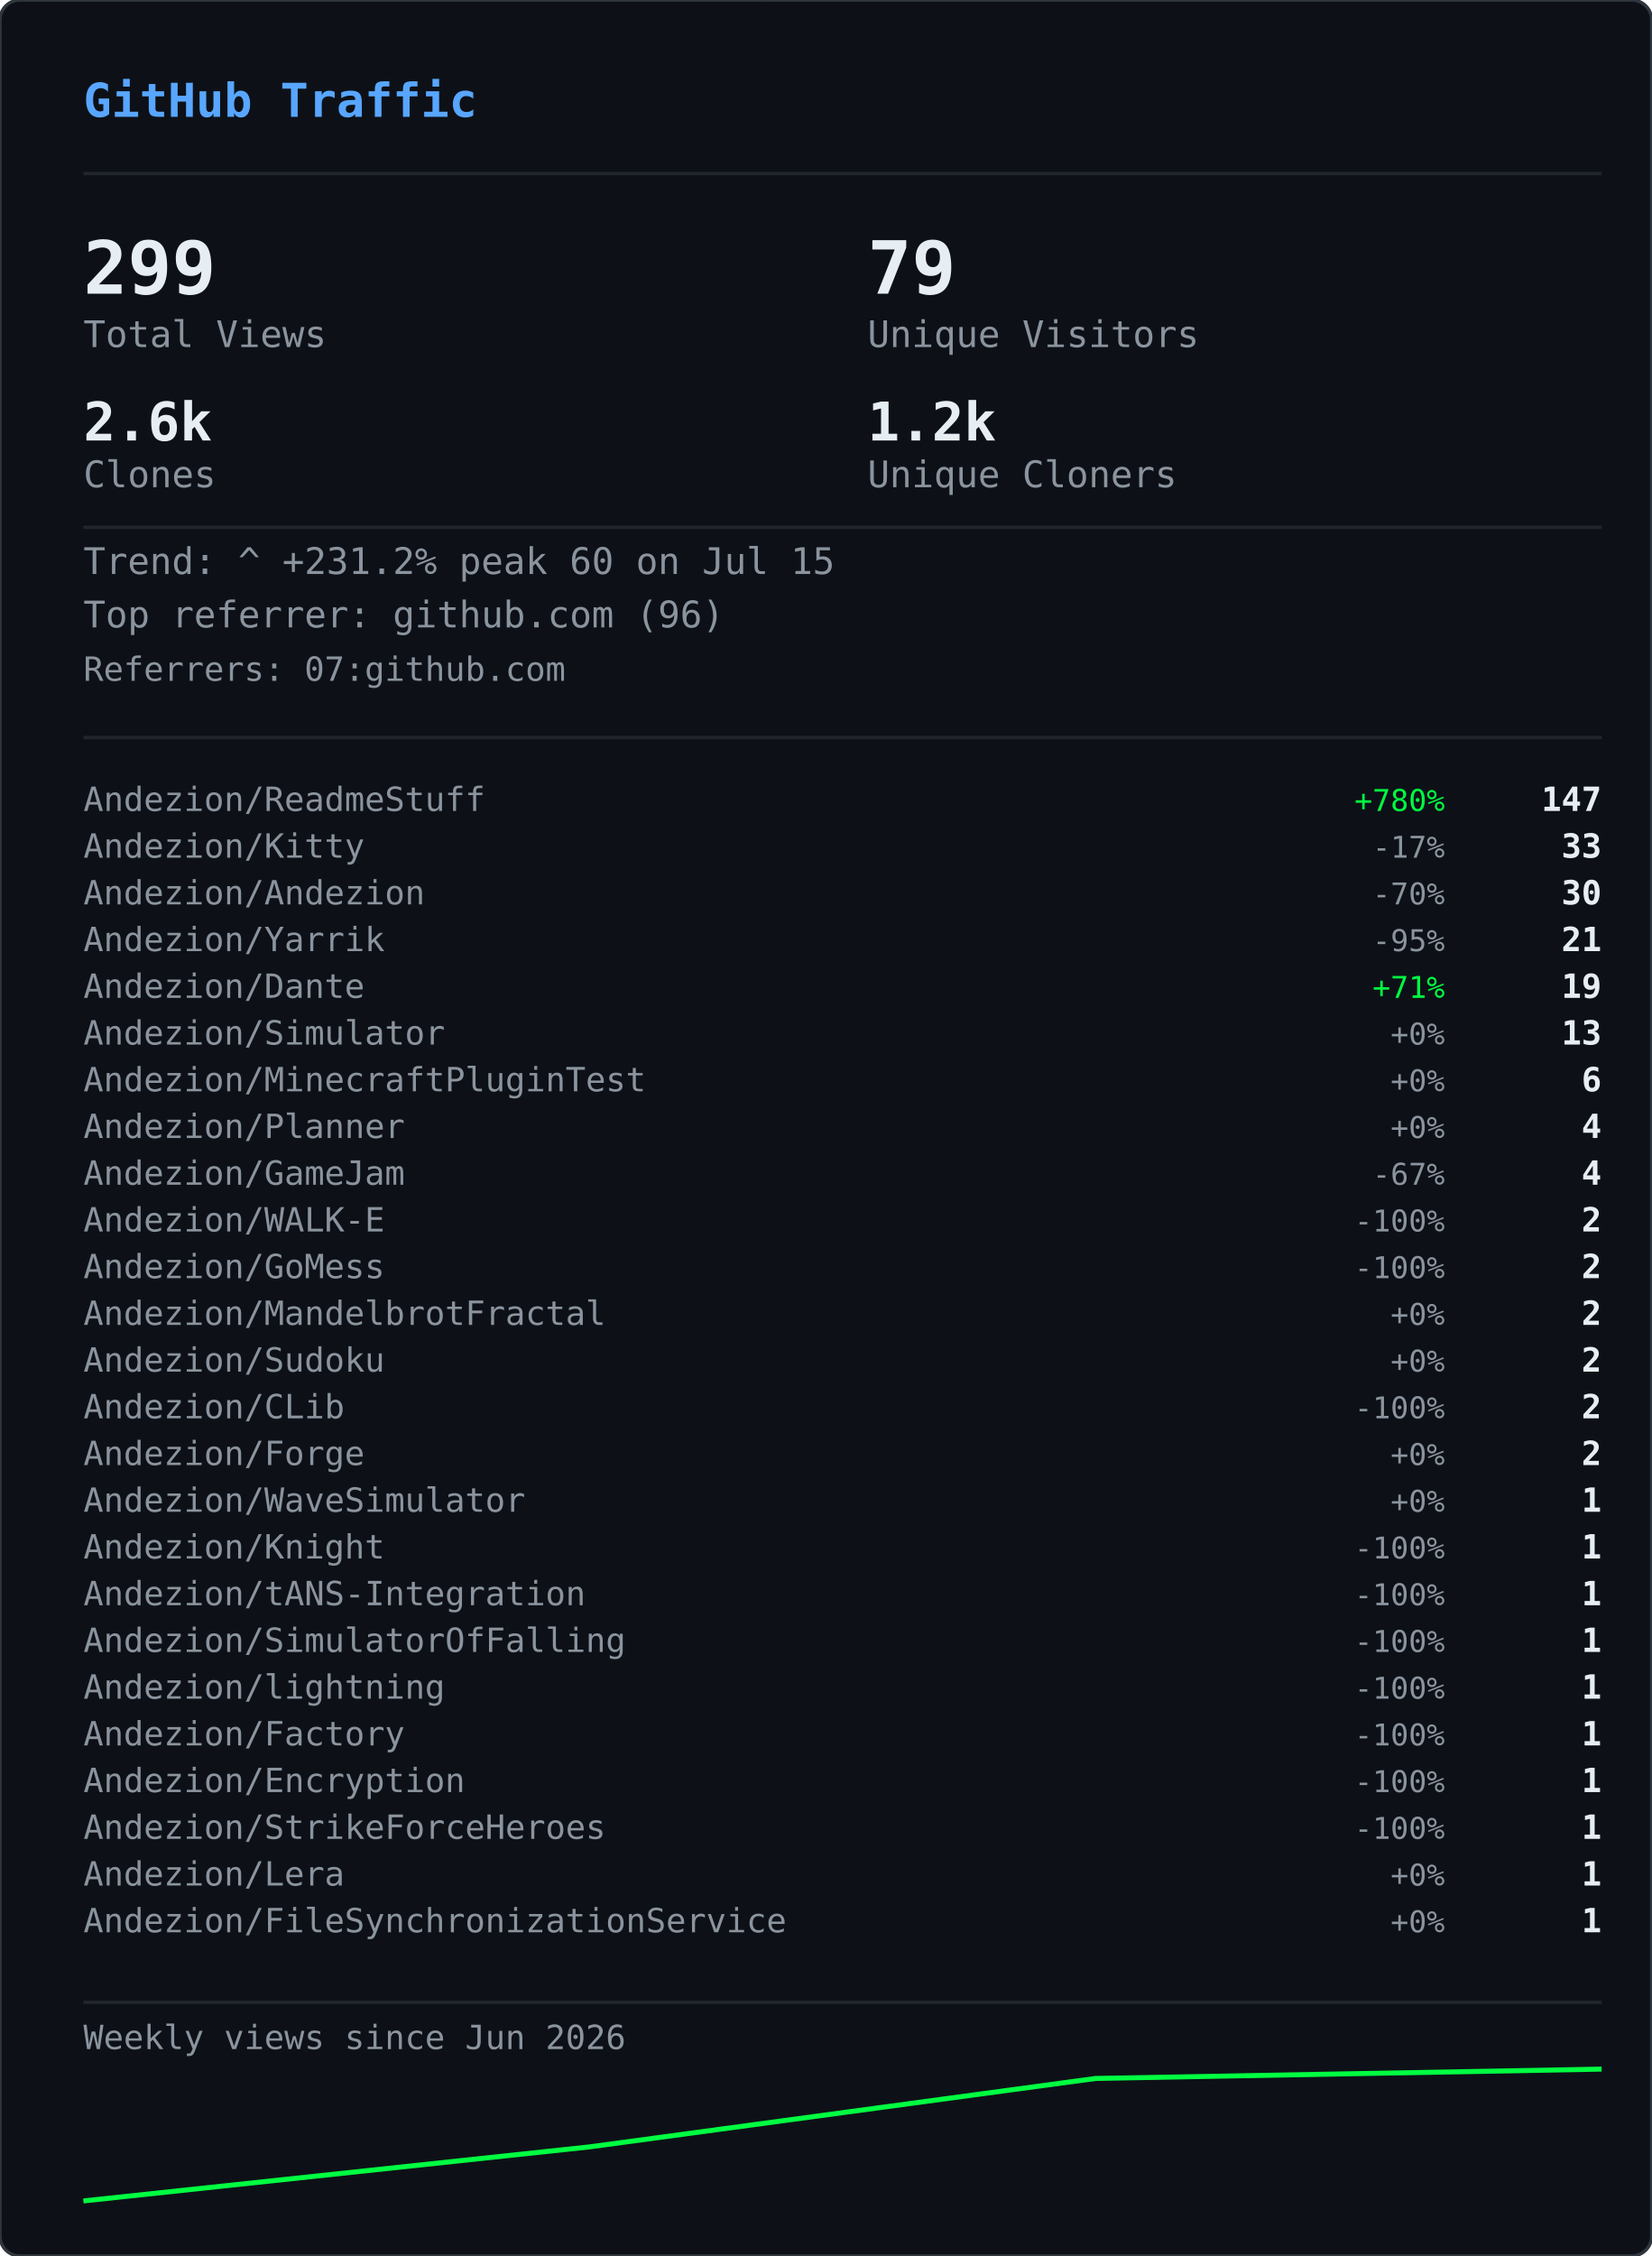
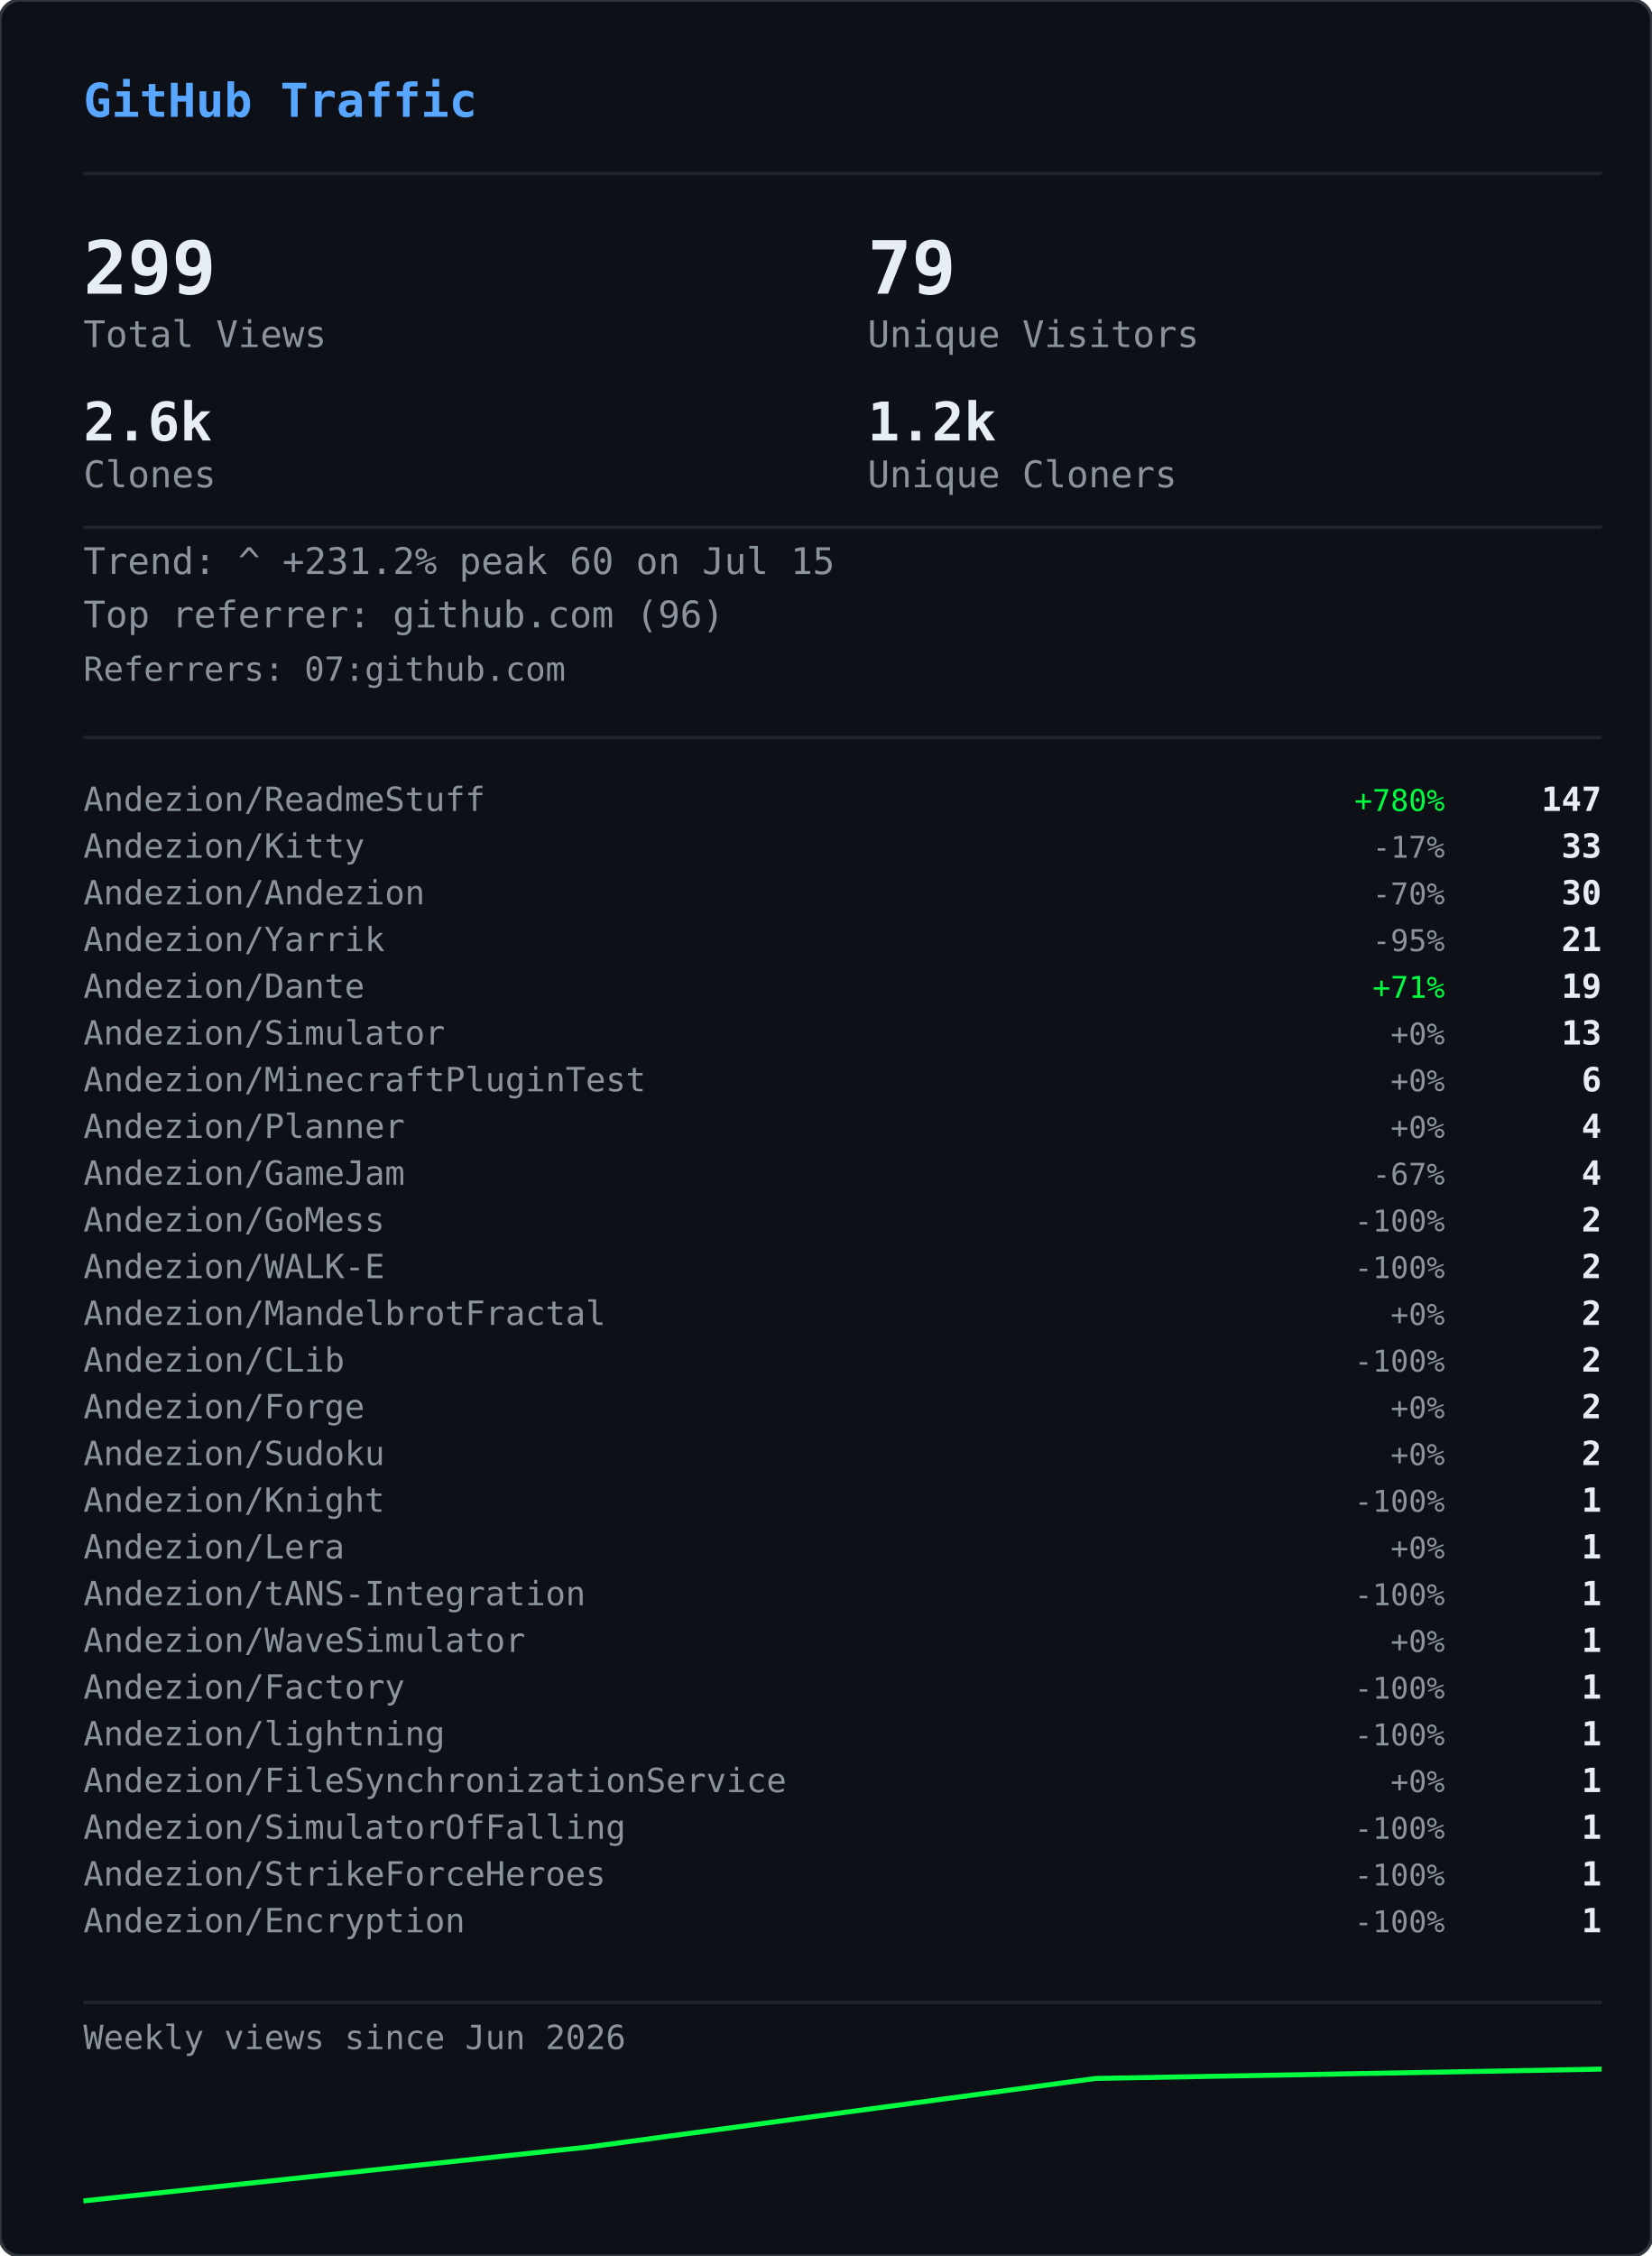
<svg xmlns="http://www.w3.org/2000/svg" width="495" height="676" viewBox="0 0 495 676">
  <defs>
    <clipPath id="gvs-clip">
      <rect width="495" height="676" rx="6" />
    </clipPath>
  </defs>
  <rect width="495" height="676" rx="6" fill="#0d1117" />
  <g clip-path="url(#gvs-clip)">
    <g opacity="0.22">
      <style>@keyframes gvs0{from{transform:translateY(-88px)}to{transform:translateY(690px)}}@keyframes gvs1{from{transform:translateY(-46px)}to{transform:translateY(690px)}}@keyframes gvs2{from{transform:translateY(-46px)}to{transform:translateY(690px)}}@keyframes gvs3{from{transform:translateY(-46px)}to{transform:translateY(690px)}}@keyframes gvs4{from{transform:translateY(-46px)}to{transform:translateY(690px)}}@keyframes gvs5{from{transform:translateY(-46px)}to{transform:translateY(690px)}}@keyframes gvs6{from{transform:translateY(-46px)}to{transform:translateY(690px)}}@keyframes gvs7{from{transform:translateY(-46px)}to{transform:translateY(690px)}}@keyframes gvs8{from{transform:translateY(-46px)}to{transform:translateY(690px)}}@keyframes gvs9{from{transform:translateY(-46px)}to{transform:translateY(690px)}}@keyframes gvs10{from{transform:translateY(-46px)}to{transform:translateY(690px)}}@keyframes gvs11{from{transform:translateY(-46px)}to{transform:translateY(690px)}}@keyframes gvs12{from{transform:translateY(-46px)}to{transform:translateY(690px)}}@keyframes gvs13{from{transform:translateY(-46px)}to{transform:translateY(690px)}}@keyframes gvs14{from{transform:translateY(-46px)}to{transform:translateY(690px)}}@keyframes gvs15{from{transform:translateY(-46px)}to{transform:translateY(690px)}}@keyframes gvs16{from{transform:translateY(-46px)}to{transform:translateY(690px)}}@keyframes gvs17{from{transform:translateY(-46px)}to{transform:translateY(690px)}}@keyframes gvs18{from{transform:translateY(-46px)}to{transform:translateY(690px)}}@keyframes gvs19{from{transform:translateY(-46px)}to{transform:translateY(690px)}}@keyframes gvs20{from{transform:translateY(-46px)}to{transform:translateY(690px)}}@keyframes gvs21{from{transform:translateY(-46px)}to{transform:translateY(690px)}}@keyframes gvs22{from{transform:translateY(-46px)}to{transform:translateY(690px)}}@keyframes gvs23{from{transform:translateY(-46px)}to{transform:translateY(690px)}}@keyframes gvs24{from{transform:translateY(-46px)}to{transform:translateY(690px)}}@keyframes gvs25{from{transform:translateY(-46px)}to{transform:translateY(690px)}}@keyframes gvs26{from{transform:translateY(-46px)}to{transform:translateY(690px)}}@keyframes gvs27{from{transform:translateY(-46px)}to{transform:translateY(690px)}}@keyframes gvs28{from{transform:translateY(-46px)}to{transform:translateY(690px)}}@keyframes gvs29{from{transform:translateY(-46px)}to{transform:translateY(690px)}}@keyframes gvs30{from{transform:translateY(-46px)}to{transform:translateY(690px)}}@keyframes gvs31{from{transform:translateY(-46px)}to{transform:translateY(690px)}}@keyframes gvs32{from{transform:translateY(-46px)}to{transform:translateY(690px)}}@keyframes gvs33{from{transform:translateY(-46px)}to{transform:translateY(690px)}}@keyframes gvs34{from{transform:translateY(-46px)}to{transform:translateY(690px)}}@keyframes gvs35{from{transform:translateY(-46px)}to{transform:translateY(690px)}}@keyframes gvs36{from{transform:translateY(-46px)}to{transform:translateY(690px)}}@keyframes gvs37{from{transform:translateY(-46px)}to{transform:translateY(690px)}}</style>
      <g style="animation:gvs0 1.67s linear infinite;animation-delay:-0.05s">
        <text x="137" y="0" font-family="monospace" font-size="12" fill="#00ff41">0</text>
        <text x="137" y="-14" font-family="monospace" font-size="12" fill="#00ff41" opacity="0.86">ﾂ</text>
        <text x="137" y="-28" font-family="monospace" font-size="12" fill="#00ff41" opacity="0.71">ｯ</text>
        <text x="137" y="-42" font-family="monospace" font-size="12" fill="#00ff41" opacity="0.57">ﾊ</text>
        <text x="137" y="-56" font-family="monospace" font-size="12" fill="#00ff41" opacity="0.43">ﾃ</text>
        <text x="137" y="-70" font-family="monospace" font-size="12" fill="#00ff41" opacity="0.29">ﾕ</text>
        <text x="137" y="-84" font-family="monospace" font-size="12" fill="#00ff41" opacity="0.14">ﾂ</text>
      </g>
      <g style="animation:gvs1 2.72s linear infinite;animation-delay:-1.68s">
        <text x="86" y="0" font-family="monospace" font-size="12" fill="#00ff41">ﾗ</text>
        <text x="86" y="-14" font-family="monospace" font-size="12" fill="#00ff41" opacity="0.75">ﾁ</text>
        <text x="86" y="-28" font-family="monospace" font-size="12" fill="#00ff41" opacity="0.50">ﾂ</text>
        <text x="86" y="-42" font-family="monospace" font-size="12" fill="#00ff41" opacity="0.25">ｳ</text>
      </g>
      <g style="animation:gvs2 3.03s linear infinite;animation-delay:-1.66s">
        <text x="281" y="0" font-family="monospace" font-size="12" fill="#00ff41">ｬ</text>
        <text x="281" y="-14" font-family="monospace" font-size="12" fill="#00ff41" opacity="0.75">ﾘ</text>
        <text x="281" y="-28" font-family="monospace" font-size="12" fill="#00ff41" opacity="0.50">1</text>
        <text x="281" y="-42" font-family="monospace" font-size="12" fill="#00ff41" opacity="0.25">ｬ</text>
      </g>
      <g style="animation:gvs3 2.69s linear infinite;animation-delay:-1.87s">
        <text x="224" y="0" font-family="monospace" font-size="12" fill="#00ff41">ｮ</text>
        <text x="224" y="-14" font-family="monospace" font-size="12" fill="#00ff41" opacity="0.75">ｴ</text>
        <text x="224" y="-28" font-family="monospace" font-size="12" fill="#00ff41" opacity="0.50">0</text>
        <text x="224" y="-42" font-family="monospace" font-size="12" fill="#00ff41" opacity="0.25">1</text>
      </g>
      <g style="animation:gvs4 2.88s linear infinite;animation-delay:-1.34s">
        <text x="460" y="0" font-family="monospace" font-size="12" fill="#00ff41">ｽ</text>
        <text x="460" y="-14" font-family="monospace" font-size="12" fill="#00ff41" opacity="0.75">4</text>
        <text x="460" y="-28" font-family="monospace" font-size="12" fill="#00ff41" opacity="0.50">ﾔ</text>
        <text x="460" y="-42" font-family="monospace" font-size="12" fill="#00ff41" opacity="0.25">5</text>
      </g>
      <g style="animation:gvs5 3.05s linear infinite;animation-delay:-2.98s">
        <text x="391" y="0" font-family="monospace" font-size="12" fill="#00ff41">ﾏ</text>
        <text x="391" y="-14" font-family="monospace" font-size="12" fill="#00ff41" opacity="0.75">ｮ</text>
        <text x="391" y="-28" font-family="monospace" font-size="12" fill="#00ff41" opacity="0.50">ｧ</text>
        <text x="391" y="-42" font-family="monospace" font-size="12" fill="#00ff41" opacity="0.25">ｩ</text>
      </g>
      <g style="animation:gvs6 3.03s linear infinite;animation-delay:-1.35s">
        <text x="143" y="0" font-family="monospace" font-size="12" fill="#00ff41">4</text>
        <text x="143" y="-14" font-family="monospace" font-size="12" fill="#00ff41" opacity="0.75">ﾈ</text>
        <text x="143" y="-28" font-family="monospace" font-size="12" fill="#00ff41" opacity="0.50">ｼ</text>
        <text x="143" y="-42" font-family="monospace" font-size="12" fill="#00ff41" opacity="0.25">ﾖ</text>
      </g>
      <g style="animation:gvs7 2.40s linear infinite;animation-delay:-0.96s">
        <text x="325" y="0" font-family="monospace" font-size="12" fill="#00ff41">ﾐ</text>
        <text x="325" y="-14" font-family="monospace" font-size="12" fill="#00ff41" opacity="0.75">0</text>
        <text x="325" y="-28" font-family="monospace" font-size="12" fill="#00ff41" opacity="0.50">ﾁ</text>
        <text x="325" y="-42" font-family="monospace" font-size="12" fill="#00ff41" opacity="0.25">ﾊ</text>
      </g>
      <g style="animation:gvs8 2.71s linear infinite;animation-delay:-1.26s">
        <text x="421" y="0" font-family="monospace" font-size="12" fill="#00ff41">ｾ</text>
        <text x="421" y="-14" font-family="monospace" font-size="12" fill="#00ff41" opacity="0.75">ｿ</text>
        <text x="421" y="-28" font-family="monospace" font-size="12" fill="#00ff41" opacity="0.50">ｧ</text>
        <text x="421" y="-42" font-family="monospace" font-size="12" fill="#00ff41" opacity="0.25">ﾐ</text>
      </g>
      <g style="animation:gvs9 3.12s linear infinite;animation-delay:-1.28s">
        <text x="429" y="0" font-family="monospace" font-size="12" fill="#00ff41">ｫ</text>
        <text x="429" y="-14" font-family="monospace" font-size="12" fill="#00ff41" opacity="0.75">ﾕ</text>
        <text x="429" y="-28" font-family="monospace" font-size="12" fill="#00ff41" opacity="0.50">ﾛ</text>
        <text x="429" y="-42" font-family="monospace" font-size="12" fill="#00ff41" opacity="0.25">ﾀ</text>
      </g>
      <g style="animation:gvs10 2.42s linear infinite;animation-delay:-0.51s">
        <text x="16" y="0" font-family="monospace" font-size="12" fill="#00ff41">ｭ</text>
        <text x="16" y="-14" font-family="monospace" font-size="12" fill="#00ff41" opacity="0.75">ﾏ</text>
        <text x="16" y="-28" font-family="monospace" font-size="12" fill="#00ff41" opacity="0.50">1</text>
        <text x="16" y="-42" font-family="monospace" font-size="12" fill="#00ff41" opacity="0.25">7</text>
      </g>
      <g style="animation:gvs11 1.93s linear infinite;animation-delay:-1.90s">
        <text x="410" y="0" font-family="monospace" font-size="12" fill="#00ff41">ｶ</text>
        <text x="410" y="-14" font-family="monospace" font-size="12" fill="#00ff41" opacity="0.75">ﾛ</text>
        <text x="410" y="-28" font-family="monospace" font-size="12" fill="#00ff41" opacity="0.50">ﾉ</text>
        <text x="410" y="-42" font-family="monospace" font-size="12" fill="#00ff41" opacity="0.25">ﾎ</text>
      </g>
      <g style="animation:gvs12 2.03s linear infinite;animation-delay:-0.87s">
        <text x="236" y="0" font-family="monospace" font-size="12" fill="#00ff41">3</text>
        <text x="236" y="-14" font-family="monospace" font-size="12" fill="#00ff41" opacity="0.75">ｵ</text>
        <text x="236" y="-28" font-family="monospace" font-size="12" fill="#00ff41" opacity="0.50">ﾑ</text>
        <text x="236" y="-42" font-family="monospace" font-size="12" fill="#00ff41" opacity="0.25">0</text>
      </g>
      <g style="animation:gvs13 1.99s linear infinite;animation-delay:-0.99s">
        <text x="477" y="0" font-family="monospace" font-size="12" fill="#00ff41">ｵ</text>
        <text x="477" y="-14" font-family="monospace" font-size="12" fill="#00ff41" opacity="0.75">1</text>
        <text x="477" y="-28" font-family="monospace" font-size="12" fill="#00ff41" opacity="0.50">ﾄ</text>
        <text x="477" y="-42" font-family="monospace" font-size="12" fill="#00ff41" opacity="0.25">ﾄ</text>
      </g>
      <g style="animation:gvs14 1.69s linear infinite;animation-delay:-1.24s">
        <text x="427" y="0" font-family="monospace" font-size="12" fill="#00ff41">ﾒ</text>
        <text x="427" y="-14" font-family="monospace" font-size="12" fill="#00ff41" opacity="0.75">ﾓ</text>
        <text x="427" y="-28" font-family="monospace" font-size="12" fill="#00ff41" opacity="0.50">ﾝ</text>
        <text x="427" y="-42" font-family="monospace" font-size="12" fill="#00ff41" opacity="0.25">ﾔ</text>
      </g>
      <g style="animation:gvs15 3.00s linear infinite;animation-delay:-1.14s">
        <text x="211" y="0" font-family="monospace" font-size="12" fill="#00ff41">7</text>
        <text x="211" y="-14" font-family="monospace" font-size="12" fill="#00ff41" opacity="0.75">ｿ</text>
        <text x="211" y="-28" font-family="monospace" font-size="12" fill="#00ff41" opacity="0.50">8</text>
        <text x="211" y="-42" font-family="monospace" font-size="12" fill="#00ff41" opacity="0.25">ﾜ</text>
      </g>
      <g style="animation:gvs16 3.08s linear infinite;animation-delay:-0.54s">
        <text x="447" y="0" font-family="monospace" font-size="12" fill="#00ff41">3</text>
        <text x="447" y="-14" font-family="monospace" font-size="12" fill="#00ff41" opacity="0.75">ｹ</text>
        <text x="447" y="-28" font-family="monospace" font-size="12" fill="#00ff41" opacity="0.50">ﾑ</text>
        <text x="447" y="-42" font-family="monospace" font-size="12" fill="#00ff41" opacity="0.25">ｱ</text>
      </g>
      <g style="animation:gvs17 2.12s linear infinite;animation-delay:-2.03s">
        <text x="22" y="0" font-family="monospace" font-size="12" fill="#00ff41">ｹ</text>
        <text x="22" y="-14" font-family="monospace" font-size="12" fill="#00ff41" opacity="0.75">2</text>
        <text x="22" y="-28" font-family="monospace" font-size="12" fill="#00ff41" opacity="0.50">ｬ</text>
        <text x="22" y="-42" font-family="monospace" font-size="12" fill="#00ff41" opacity="0.25">ﾉ</text>
      </g>
      <g style="animation:gvs18 1.96s linear infinite;animation-delay:-0.15s">
        <text x="449" y="0" font-family="monospace" font-size="12" fill="#00ff41">ﾋ</text>
        <text x="449" y="-14" font-family="monospace" font-size="12" fill="#00ff41" opacity="0.75">ｼ</text>
        <text x="449" y="-28" font-family="monospace" font-size="12" fill="#00ff41" opacity="0.50">ﾀ</text>
        <text x="449" y="-42" font-family="monospace" font-size="12" fill="#00ff41" opacity="0.25">ﾀ</text>
      </g>
      <g style="animation:gvs19 2.67s linear infinite;animation-delay:-1.19s">
        <text x="242" y="0" font-family="monospace" font-size="12" fill="#00ff41">9</text>
        <text x="242" y="-14" font-family="monospace" font-size="12" fill="#00ff41" opacity="0.75">ﾈ</text>
        <text x="242" y="-28" font-family="monospace" font-size="12" fill="#00ff41" opacity="0.50">ﾃ</text>
        <text x="242" y="-42" font-family="monospace" font-size="12" fill="#00ff41" opacity="0.25">ﾆ</text>
      </g>
      <g style="animation:gvs20 1.99s linear infinite;animation-delay:-1.62s">
        <text x="473" y="0" font-family="monospace" font-size="12" fill="#00ff41">6</text>
        <text x="473" y="-14" font-family="monospace" font-size="12" fill="#00ff41" opacity="0.75">ﾁ</text>
        <text x="473" y="-28" font-family="monospace" font-size="12" fill="#00ff41" opacity="0.50">ﾉ</text>
        <text x="473" y="-42" font-family="monospace" font-size="12" fill="#00ff41" opacity="0.25">ﾐ</text>
      </g>
      <g style="animation:gvs21 3.11s linear infinite;animation-delay:-0.23s">
        <text x="265" y="0" font-family="monospace" font-size="12" fill="#00ff41">ﾎ</text>
        <text x="265" y="-14" font-family="monospace" font-size="12" fill="#00ff41" opacity="0.75">ﾖ</text>
        <text x="265" y="-28" font-family="monospace" font-size="12" fill="#00ff41" opacity="0.50">ｦ</text>
        <text x="265" y="-42" font-family="monospace" font-size="12" fill="#00ff41" opacity="0.25">8</text>
      </g>
      <g style="animation:gvs22 2.01s linear infinite;animation-delay:-1.99s">
        <text x="33" y="0" font-family="monospace" font-size="12" fill="#00ff41">ﾂ</text>
        <text x="33" y="-14" font-family="monospace" font-size="12" fill="#00ff41" opacity="0.75">ｿ</text>
        <text x="33" y="-28" font-family="monospace" font-size="12" fill="#00ff41" opacity="0.50">ﾄ</text>
        <text x="33" y="-42" font-family="monospace" font-size="12" fill="#00ff41" opacity="0.25">ｿ</text>
      </g>
      <g style="animation:gvs23 1.90s linear infinite;animation-delay:-0.11s">
        <text x="438" y="0" font-family="monospace" font-size="12" fill="#00ff41">ﾍ</text>
        <text x="438" y="-14" font-family="monospace" font-size="12" fill="#00ff41" opacity="0.75">ｲ</text>
        <text x="438" y="-28" font-family="monospace" font-size="12" fill="#00ff41" opacity="0.50">ﾔ</text>
        <text x="438" y="-42" font-family="monospace" font-size="12" fill="#00ff41" opacity="0.25">ｱ</text>
      </g>
      <g style="animation:gvs24 2.10s linear infinite;animation-delay:-1.65s">
        <text x="333" y="0" font-family="monospace" font-size="12" fill="#00ff41">ｳ</text>
        <text x="333" y="-14" font-family="monospace" font-size="12" fill="#00ff41" opacity="0.75">ｶ</text>
        <text x="333" y="-28" font-family="monospace" font-size="12" fill="#00ff41" opacity="0.50">ﾝ</text>
        <text x="333" y="-42" font-family="monospace" font-size="12" fill="#00ff41" opacity="0.25">7</text>
      </g>
      <g style="animation:gvs25 1.60s linear infinite;animation-delay:-1.24s">
        <text x="332" y="0" font-family="monospace" font-size="12" fill="#00ff41">ｧ</text>
        <text x="332" y="-14" font-family="monospace" font-size="12" fill="#00ff41" opacity="0.75">0</text>
        <text x="332" y="-28" font-family="monospace" font-size="12" fill="#00ff41" opacity="0.50">ｩ</text>
        <text x="332" y="-42" font-family="monospace" font-size="12" fill="#00ff41" opacity="0.25">6</text>
      </g>
      <g style="animation:gvs26 1.99s linear infinite;animation-delay:-1.57s">
        <text x="436" y="0" font-family="monospace" font-size="12" fill="#00ff41">ﾁ</text>
        <text x="436" y="-14" font-family="monospace" font-size="12" fill="#00ff41" opacity="0.75">0</text>
        <text x="436" y="-28" font-family="monospace" font-size="12" fill="#00ff41" opacity="0.50">ﾂ</text>
        <text x="436" y="-42" font-family="monospace" font-size="12" fill="#00ff41" opacity="0.25">6</text>
      </g>
      <g style="animation:gvs27 2.09s linear infinite;animation-delay:-1.30s">
        <text x="106" y="0" font-family="monospace" font-size="12" fill="#00ff41">ﾉ</text>
        <text x="106" y="-14" font-family="monospace" font-size="12" fill="#00ff41" opacity="0.75">1</text>
        <text x="106" y="-28" font-family="monospace" font-size="12" fill="#00ff41" opacity="0.50">5</text>
        <text x="106" y="-42" font-family="monospace" font-size="12" fill="#00ff41" opacity="0.25">ﾔ</text>
      </g>
      <g style="animation:gvs28 1.71s linear infinite;animation-delay:-0.96s">
        <text x="186" y="0" font-family="monospace" font-size="12" fill="#00ff41">ｱ</text>
        <text x="186" y="-14" font-family="monospace" font-size="12" fill="#00ff41" opacity="0.75">7</text>
        <text x="186" y="-28" font-family="monospace" font-size="12" fill="#00ff41" opacity="0.50">ﾝ</text>
        <text x="186" y="-42" font-family="monospace" font-size="12" fill="#00ff41" opacity="0.25">ｫ</text>
      </g>
      <g style="animation:gvs29 2.08s linear infinite;animation-delay:-1.95s">
        <text x="392" y="0" font-family="monospace" font-size="12" fill="#00ff41">ﾈ</text>
        <text x="392" y="-14" font-family="monospace" font-size="12" fill="#00ff41" opacity="0.75">3</text>
        <text x="392" y="-28" font-family="monospace" font-size="12" fill="#00ff41" opacity="0.50">5</text>
        <text x="392" y="-42" font-family="monospace" font-size="12" fill="#00ff41" opacity="0.25">ﾐ</text>
      </g>
      <g style="animation:gvs30 2.34s linear infinite;animation-delay:-1.70s">
        <text x="21" y="0" font-family="monospace" font-size="12" fill="#00ff41">ﾋ</text>
        <text x="21" y="-14" font-family="monospace" font-size="12" fill="#00ff41" opacity="0.75">ﾂ</text>
        <text x="21" y="-28" font-family="monospace" font-size="12" fill="#00ff41" opacity="0.50">ﾄ</text>
        <text x="21" y="-42" font-family="monospace" font-size="12" fill="#00ff41" opacity="0.25">ﾃ</text>
      </g>
      <g style="animation:gvs31 3.17s linear infinite;animation-delay:-2.99s">
        <text x="380" y="0" font-family="monospace" font-size="12" fill="#00ff41">9</text>
        <text x="380" y="-14" font-family="monospace" font-size="12" fill="#00ff41" opacity="0.75">ﾗ</text>
        <text x="380" y="-28" font-family="monospace" font-size="12" fill="#00ff41" opacity="0.50">1</text>
        <text x="380" y="-42" font-family="monospace" font-size="12" fill="#00ff41" opacity="0.25">ﾉ</text>
      </g>
      <g style="animation:gvs32 2.11s linear infinite;animation-delay:-0.42s">
        <text x="175" y="0" font-family="monospace" font-size="12" fill="#00ff41">ﾏ</text>
        <text x="175" y="-14" font-family="monospace" font-size="12" fill="#00ff41" opacity="0.75">ﾜ</text>
        <text x="175" y="-28" font-family="monospace" font-size="12" fill="#00ff41" opacity="0.50">ｬ</text>
        <text x="175" y="-42" font-family="monospace" font-size="12" fill="#00ff41" opacity="0.25">ｼ</text>
      </g>
      <g style="animation:gvs33 2.00s linear infinite;animation-delay:-0.21s">
        <text x="27" y="0" font-family="monospace" font-size="12" fill="#00ff41">ｷ</text>
        <text x="27" y="-14" font-family="monospace" font-size="12" fill="#00ff41" opacity="0.75">ｬ</text>
        <text x="27" y="-28" font-family="monospace" font-size="12" fill="#00ff41" opacity="0.50">ﾔ</text>
        <text x="27" y="-42" font-family="monospace" font-size="12" fill="#00ff41" opacity="0.25">ｸ</text>
      </g>
      <g style="animation:gvs34 2.44s linear infinite;animation-delay:-0.28s">
        <text x="118" y="0" font-family="monospace" font-size="12" fill="#00ff41">ｸ</text>
        <text x="118" y="-14" font-family="monospace" font-size="12" fill="#00ff41" opacity="0.75">2</text>
        <text x="118" y="-28" font-family="monospace" font-size="12" fill="#00ff41" opacity="0.50">ﾋ</text>
        <text x="118" y="-42" font-family="monospace" font-size="12" fill="#00ff41" opacity="0.25">2</text>
      </g>
      <g style="animation:gvs35 2.06s linear infinite;animation-delay:-1.93s">
        <text x="199" y="0" font-family="monospace" font-size="12" fill="#00ff41">ｾ</text>
        <text x="199" y="-14" font-family="monospace" font-size="12" fill="#00ff41" opacity="0.75">ｷ</text>
        <text x="199" y="-28" font-family="monospace" font-size="12" fill="#00ff41" opacity="0.50">ﾙ</text>
        <text x="199" y="-42" font-family="monospace" font-size="12" fill="#00ff41" opacity="0.25">ｳ</text>
      </g>
      <g style="animation:gvs36 2.01s linear infinite;animation-delay:-1.97s">
        <text x="443" y="0" font-family="monospace" font-size="12" fill="#00ff41">3</text>
        <text x="443" y="-14" font-family="monospace" font-size="12" fill="#00ff41" opacity="0.75">ﾄ</text>
        <text x="443" y="-28" font-family="monospace" font-size="12" fill="#00ff41" opacity="0.50">ﾚ</text>
        <text x="443" y="-42" font-family="monospace" font-size="12" fill="#00ff41" opacity="0.25">0</text>
      </g>
      <g style="animation:gvs37 2.30s linear infinite;animation-delay:-0.53s">
        <text x="172" y="0" font-family="monospace" font-size="12" fill="#00ff41">ﾚ</text>
        <text x="172" y="-14" font-family="monospace" font-size="12" fill="#00ff41" opacity="0.75">ｬ</text>
        <text x="172" y="-28" font-family="monospace" font-size="12" fill="#00ff41" opacity="0.50">ﾄ</text>
        <text x="172" y="-42" font-family="monospace" font-size="12" fill="#00ff41" opacity="0.25">ｭ</text>
      </g>
    </g>
  </g>
  <rect width="495" height="676" rx="6" fill="none" stroke="#30363d" stroke-width="1" />
  <text x="25" y="35" font-family="monospace" font-size="14" font-weight="600" fill="#58a6ff">GitHub Traffic</text>
  <line x1="25" y1="52" x2="480" y2="52" stroke="#21262d" stroke-width="1" />
  <text x="25" y="88" font-family="monospace" font-size="22" font-weight="700" fill="#e6edf3">299</text>
  <text x="25" y="104" font-family="monospace" font-size="11" fill="#8b949e">Total Views</text>
  <text x="260" y="88" font-family="monospace" font-size="22" font-weight="700" fill="#e6edf3">79</text>
  <text x="260" y="104" font-family="monospace" font-size="11" fill="#8b949e">Unique Visitors</text>
  <text x="25" y="132" font-family="monospace" font-size="16" font-weight="700" fill="#e6edf3">2.6k</text>
  <text x="25" y="146" font-family="monospace" font-size="11" fill="#8b949e">Clones</text>
  <text x="260" y="132" font-family="monospace" font-size="16" font-weight="700" fill="#e6edf3">1.2k</text>
  <text x="260" y="146" font-family="monospace" font-size="11" fill="#8b949e">Unique Cloners</text>
  <line x1="25" y1="158" x2="480" y2="158" stroke="#21262d" stroke-width="1" />
  <text x="25" y="172" font-family="monospace" font-size="11" fill="#8b949e">Trend: ^ +231.2%  peak 60 on Jul 15</text>
  <text x="25" y="188" font-family="monospace" font-size="11" fill="#8b949e">Top referrer: github.com (96)</text>
  <text x="25" y="204" font-family="monospace" font-size="10" fill="#8b949e">Referrers: 07:github.com</text>
  <line x1="25" y1="221" x2="480" y2="221" stroke="#21262d" stroke-width="1" />
  <text x="25" y="243" font-family="monospace" font-size="10" fill="#8b949e">Andezion/ReadmeStuff</text>
  <text x="433" y="243" font-family="monospace" font-size="9" fill="#00ff41" text-anchor="end">+780%</text>
  <text x="480" y="243" font-family="monospace" font-size="10" font-weight="600" fill="#e6edf3" text-anchor="end">147</text>
  <text x="25" y="257" font-family="monospace" font-size="10" fill="#8b949e">Andezion/Kitty</text>
  <text x="433" y="257" font-family="monospace" font-size="9" fill="#8b949e" text-anchor="end">-17%</text>
  <text x="480" y="257" font-family="monospace" font-size="10" font-weight="600" fill="#e6edf3" text-anchor="end">33</text>
  <text x="25" y="271" font-family="monospace" font-size="10" fill="#8b949e">Andezion/Andezion</text>
  <text x="433" y="271" font-family="monospace" font-size="9" fill="#8b949e" text-anchor="end">-70%</text>
  <text x="480" y="271" font-family="monospace" font-size="10" font-weight="600" fill="#e6edf3" text-anchor="end">30</text>
  <text x="25" y="285" font-family="monospace" font-size="10" fill="#8b949e">Andezion/Yarrik</text>
  <text x="433" y="285" font-family="monospace" font-size="9" fill="#8b949e" text-anchor="end">-95%</text>
  <text x="480" y="285" font-family="monospace" font-size="10" font-weight="600" fill="#e6edf3" text-anchor="end">21</text>
  <text x="25" y="299" font-family="monospace" font-size="10" fill="#8b949e">Andezion/Dante</text>
  <text x="433" y="299" font-family="monospace" font-size="9" fill="#00ff41" text-anchor="end">+71%</text>
  <text x="480" y="299" font-family="monospace" font-size="10" font-weight="600" fill="#e6edf3" text-anchor="end">19</text>
  <text x="25" y="313" font-family="monospace" font-size="10" fill="#8b949e">Andezion/Simulator</text>
  <text x="433" y="313" font-family="monospace" font-size="9" fill="#8b949e" text-anchor="end">+0%</text>
  <text x="480" y="313" font-family="monospace" font-size="10" font-weight="600" fill="#e6edf3" text-anchor="end">13</text>
  <text x="25" y="327" font-family="monospace" font-size="10" fill="#8b949e">Andezion/MinecraftPluginTest</text>
  <text x="433" y="327" font-family="monospace" font-size="9" fill="#8b949e" text-anchor="end">+0%</text>
  <text x="480" y="327" font-family="monospace" font-size="10" font-weight="600" fill="#e6edf3" text-anchor="end">6</text>
  <text x="25" y="341" font-family="monospace" font-size="10" fill="#8b949e">Andezion/Planner</text>
  <text x="433" y="341" font-family="monospace" font-size="9" fill="#8b949e" text-anchor="end">+0%</text>
  <text x="480" y="341" font-family="monospace" font-size="10" font-weight="600" fill="#e6edf3" text-anchor="end">4</text>
  <text x="25" y="355" font-family="monospace" font-size="10" fill="#8b949e">Andezion/GameJam</text>
  <text x="433" y="355" font-family="monospace" font-size="9" fill="#8b949e" text-anchor="end">-67%</text>
  <text x="480" y="355" font-family="monospace" font-size="10" font-weight="600" fill="#e6edf3" text-anchor="end">4</text>
-   <text x="25" y="369" font-family="monospace" font-size="10" fill="#8b949e">Andezion/WALK-E</text>
+   <text x="25" y="369" font-family="monospace" font-size="10" fill="#8b949e">Andezion/GoMess</text>
  <text x="433" y="369" font-family="monospace" font-size="9" fill="#8b949e" text-anchor="end">-100%</text>
  <text x="480" y="369" font-family="monospace" font-size="10" font-weight="600" fill="#e6edf3" text-anchor="end">2</text>
-   <text x="25" y="383" font-family="monospace" font-size="10" fill="#8b949e">Andezion/GoMess</text>
+   <text x="25" y="383" font-family="monospace" font-size="10" fill="#8b949e">Andezion/WALK-E</text>
  <text x="433" y="383" font-family="monospace" font-size="9" fill="#8b949e" text-anchor="end">-100%</text>
  <text x="480" y="383" font-family="monospace" font-size="10" font-weight="600" fill="#e6edf3" text-anchor="end">2</text>
  <text x="25" y="397" font-family="monospace" font-size="10" fill="#8b949e">Andezion/MandelbrotFractal</text>
  <text x="433" y="397" font-family="monospace" font-size="9" fill="#8b949e" text-anchor="end">+0%</text>
  <text x="480" y="397" font-family="monospace" font-size="10" font-weight="600" fill="#e6edf3" text-anchor="end">2</text>
-   <text x="25" y="411" font-family="monospace" font-size="10" fill="#8b949e">Andezion/Sudoku</text>
-   <text x="433" y="411" font-family="monospace" font-size="9" fill="#8b949e" text-anchor="end">+0%</text>
+   <text x="25" y="411" font-family="monospace" font-size="10" fill="#8b949e">Andezion/CLib</text>
+   <text x="433" y="411" font-family="monospace" font-size="9" fill="#8b949e" text-anchor="end">-100%</text>
  <text x="480" y="411" font-family="monospace" font-size="10" font-weight="600" fill="#e6edf3" text-anchor="end">2</text>
-   <text x="25" y="425" font-family="monospace" font-size="10" fill="#8b949e">Andezion/CLib</text>
-   <text x="433" y="425" font-family="monospace" font-size="9" fill="#8b949e" text-anchor="end">-100%</text>
+   <text x="25" y="425" font-family="monospace" font-size="10" fill="#8b949e">Andezion/Forge</text>
+   <text x="433" y="425" font-family="monospace" font-size="9" fill="#8b949e" text-anchor="end">+0%</text>
  <text x="480" y="425" font-family="monospace" font-size="10" font-weight="600" fill="#e6edf3" text-anchor="end">2</text>
-   <text x="25" y="439" font-family="monospace" font-size="10" fill="#8b949e">Andezion/Forge</text>
+   <text x="25" y="439" font-family="monospace" font-size="10" fill="#8b949e">Andezion/Sudoku</text>
  <text x="433" y="439" font-family="monospace" font-size="9" fill="#8b949e" text-anchor="end">+0%</text>
  <text x="480" y="439" font-family="monospace" font-size="10" font-weight="600" fill="#e6edf3" text-anchor="end">2</text>
-   <text x="25" y="453" font-family="monospace" font-size="10" fill="#8b949e">Andezion/WaveSimulator</text>
-   <text x="433" y="453" font-family="monospace" font-size="9" fill="#8b949e" text-anchor="end">+0%</text>
+   <text x="25" y="453" font-family="monospace" font-size="10" fill="#8b949e">Andezion/Knight</text>
+   <text x="433" y="453" font-family="monospace" font-size="9" fill="#8b949e" text-anchor="end">-100%</text>
  <text x="480" y="453" font-family="monospace" font-size="10" font-weight="600" fill="#e6edf3" text-anchor="end">1</text>
-   <text x="25" y="467" font-family="monospace" font-size="10" fill="#8b949e">Andezion/Knight</text>
-   <text x="433" y="467" font-family="monospace" font-size="9" fill="#8b949e" text-anchor="end">-100%</text>
+   <text x="25" y="467" font-family="monospace" font-size="10" fill="#8b949e">Andezion/Lera</text>
+   <text x="433" y="467" font-family="monospace" font-size="9" fill="#8b949e" text-anchor="end">+0%</text>
  <text x="480" y="467" font-family="monospace" font-size="10" font-weight="600" fill="#e6edf3" text-anchor="end">1</text>
  <text x="25" y="481" font-family="monospace" font-size="10" fill="#8b949e">Andezion/tANS-Integration</text>
  <text x="433" y="481" font-family="monospace" font-size="9" fill="#8b949e" text-anchor="end">-100%</text>
  <text x="480" y="481" font-family="monospace" font-size="10" font-weight="600" fill="#e6edf3" text-anchor="end">1</text>
-   <text x="25" y="495" font-family="monospace" font-size="10" fill="#8b949e">Andezion/SimulatorOfFalling</text>
-   <text x="433" y="495" font-family="monospace" font-size="9" fill="#8b949e" text-anchor="end">-100%</text>
+   <text x="25" y="495" font-family="monospace" font-size="10" fill="#8b949e">Andezion/WaveSimulator</text>
+   <text x="433" y="495" font-family="monospace" font-size="9" fill="#8b949e" text-anchor="end">+0%</text>
  <text x="480" y="495" font-family="monospace" font-size="10" font-weight="600" fill="#e6edf3" text-anchor="end">1</text>
-   <text x="25" y="509" font-family="monospace" font-size="10" fill="#8b949e">Andezion/lightning</text>
+   <text x="25" y="509" font-family="monospace" font-size="10" fill="#8b949e">Andezion/Factory</text>
  <text x="433" y="509" font-family="monospace" font-size="9" fill="#8b949e" text-anchor="end">-100%</text>
  <text x="480" y="509" font-family="monospace" font-size="10" font-weight="600" fill="#e6edf3" text-anchor="end">1</text>
-   <text x="25" y="523" font-family="monospace" font-size="10" fill="#8b949e">Andezion/Factory</text>
+   <text x="25" y="523" font-family="monospace" font-size="10" fill="#8b949e">Andezion/lightning</text>
  <text x="433" y="523" font-family="monospace" font-size="9" fill="#8b949e" text-anchor="end">-100%</text>
  <text x="480" y="523" font-family="monospace" font-size="10" font-weight="600" fill="#e6edf3" text-anchor="end">1</text>
-   <text x="25" y="537" font-family="monospace" font-size="10" fill="#8b949e">Andezion/Encryption</text>
-   <text x="433" y="537" font-family="monospace" font-size="9" fill="#8b949e" text-anchor="end">-100%</text>
+   <text x="25" y="537" font-family="monospace" font-size="10" fill="#8b949e">Andezion/FileSynchronizationService</text>
+   <text x="433" y="537" font-family="monospace" font-size="9" fill="#8b949e" text-anchor="end">+0%</text>
  <text x="480" y="537" font-family="monospace" font-size="10" font-weight="600" fill="#e6edf3" text-anchor="end">1</text>
-   <text x="25" y="551" font-family="monospace" font-size="10" fill="#8b949e">Andezion/StrikeForceHeroes</text>
+   <text x="25" y="551" font-family="monospace" font-size="10" fill="#8b949e">Andezion/SimulatorOfFalling</text>
  <text x="433" y="551" font-family="monospace" font-size="9" fill="#8b949e" text-anchor="end">-100%</text>
  <text x="480" y="551" font-family="monospace" font-size="10" font-weight="600" fill="#e6edf3" text-anchor="end">1</text>
-   <text x="25" y="565" font-family="monospace" font-size="10" fill="#8b949e">Andezion/Lera</text>
-   <text x="433" y="565" font-family="monospace" font-size="9" fill="#8b949e" text-anchor="end">+0%</text>
+   <text x="25" y="565" font-family="monospace" font-size="10" fill="#8b949e">Andezion/StrikeForceHeroes</text>
+   <text x="433" y="565" font-family="monospace" font-size="9" fill="#8b949e" text-anchor="end">-100%</text>
  <text x="480" y="565" font-family="monospace" font-size="10" font-weight="600" fill="#e6edf3" text-anchor="end">1</text>
-   <text x="25" y="579" font-family="monospace" font-size="10" fill="#8b949e">Andezion/FileSynchronizationService</text>
-   <text x="433" y="579" font-family="monospace" font-size="9" fill="#8b949e" text-anchor="end">+0%</text>
+   <text x="25" y="579" font-family="monospace" font-size="10" fill="#8b949e">Andezion/Encryption</text>
+   <text x="433" y="579" font-family="monospace" font-size="9" fill="#8b949e" text-anchor="end">-100%</text>
  <text x="480" y="579" font-family="monospace" font-size="10" font-weight="600" fill="#e6edf3" text-anchor="end">1</text>
  <line x1="25" y1="600" x2="480" y2="600" stroke="#21262d" stroke-width="1" />
  <text x="25" y="614" font-family="monospace" font-size="10" fill="#8b949e">Weekly views since Jun 2026</text>
  <polyline points="25.0,659.5 176.7,643.3 328.3,622.8 480.0,620.0" fill="none" stroke="#00ff41" stroke-width="1.5" />
</svg>
